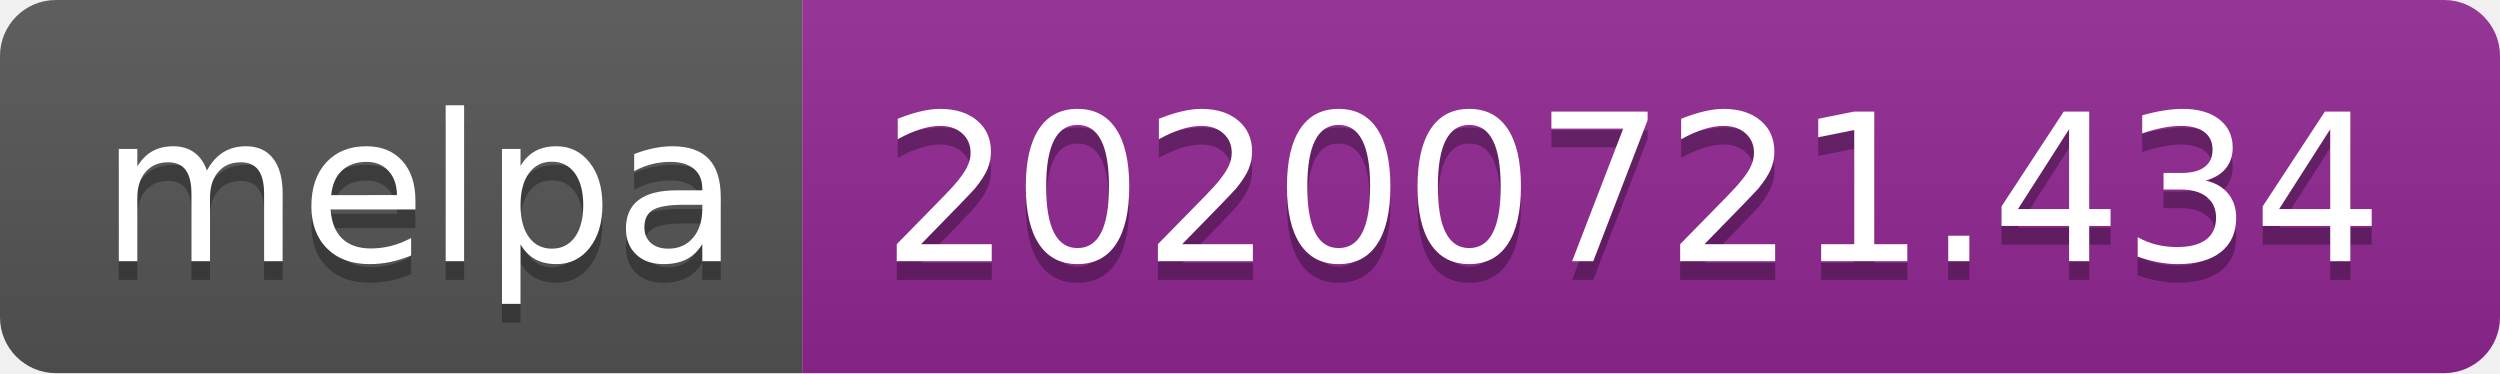
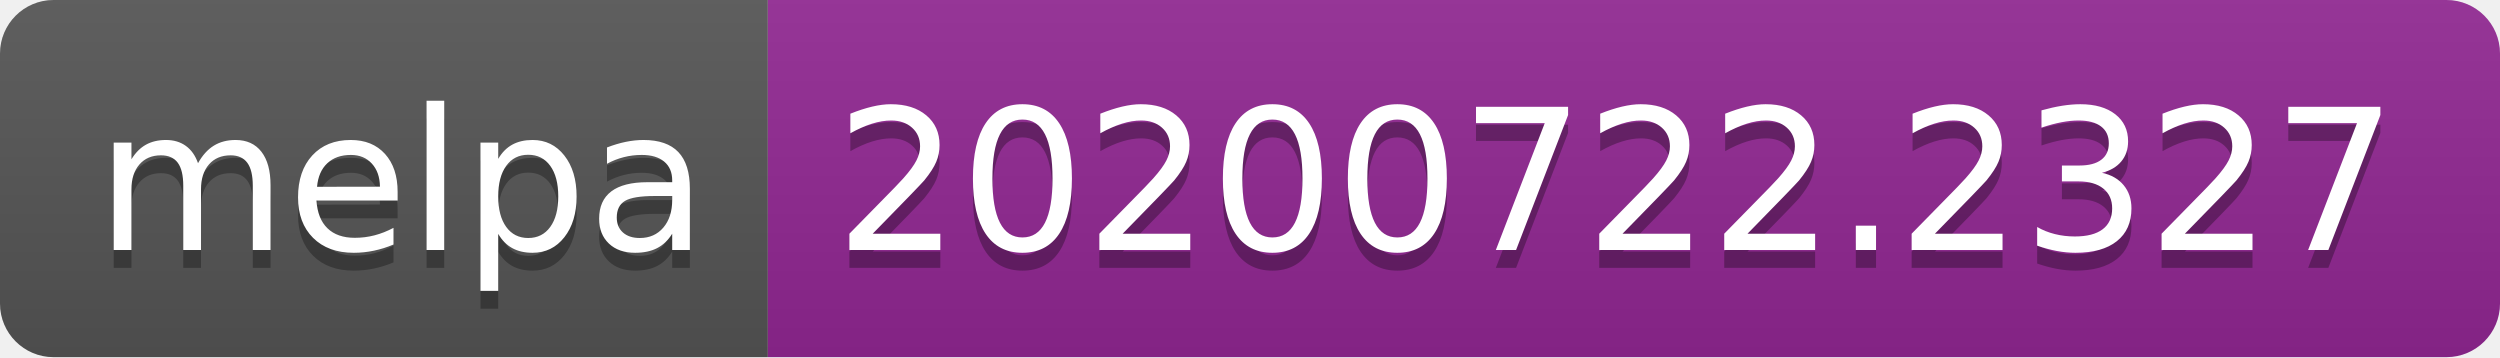
- <svg xmlns="http://www.w3.org/2000/svg" width="134" height="20" role="img" aria-label="melpa: 20200721.434">
+ <svg xmlns="http://www.w3.org/2000/svg" width="140" height="20" role="img" aria-label="melpa: 20200722.2327">
  <linearGradient id="s" x2="0" y2="100%">
    <stop offset="0" stop-color="#bbb" stop-opacity=".1" />
    <stop offset="1" stop-opacity=".1" />
  </linearGradient>
  <clipPath id="r">
-     <rect width="134" height="20" rx="3" fill="#fff" />
+     <rect width="140" height="20" rx="3" fill="#fff" />
  </clipPath>
  <g clip-path="url(#r)">
    <rect width="43" height="20" fill="#555" />
-     <rect x="43" width="91" height="20" fill="#922793" />
-     <rect width="134" height="20" fill="url(#s)" />
+     <rect x="43" width="97" height="20" fill="#922793" />
+     <rect width="140" height="20" fill="url(#s)" />
  </g>
  <g fill="#fff" text-anchor="middle" font-family="Verdana,Geneva,DejaVu Sans,sans-serif" text-rendering="geometricPrecision" font-size="110">
    <text aria-hidden="true" x="225" y="150" fill="#010101" fill-opacity=".3" transform="scale(.1)" textLength="330">melpa</text>
    <text x="225" y="140" transform="scale(.1)" fill="#fff" textLength="330">melpa</text>
-     <text aria-hidden="true" x="875" y="150" fill="#010101" fill-opacity=".3" transform="scale(.1)" textLength="810">20200721.434</text>
-     <text x="875" y="140" transform="scale(.1)" fill="#fff" textLength="810">20200721.434</text>
+     <text aria-hidden="true" x="905" y="150" fill="#010101" fill-opacity=".3" transform="scale(.1)" textLength="870">20200722.2327</text>
+     <text x="905" y="140" transform="scale(.1)" fill="#fff" textLength="870">20200722.2327</text>
  </g>
</svg>
